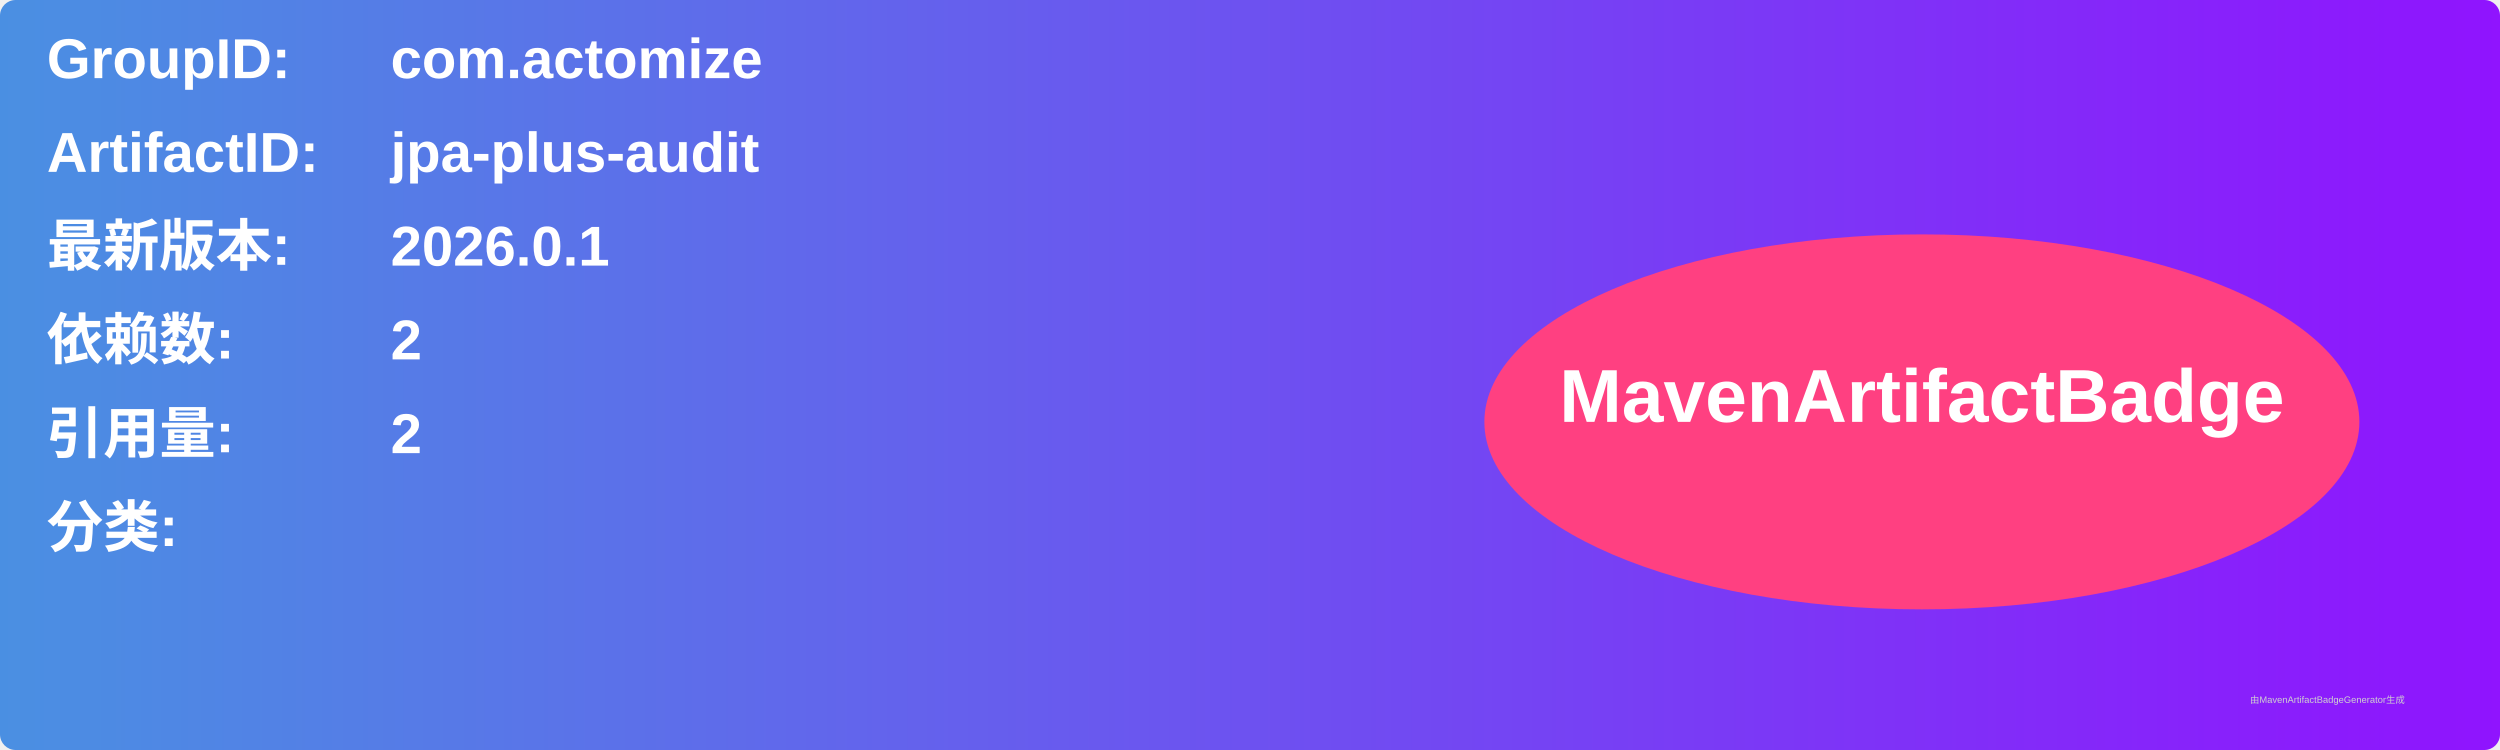
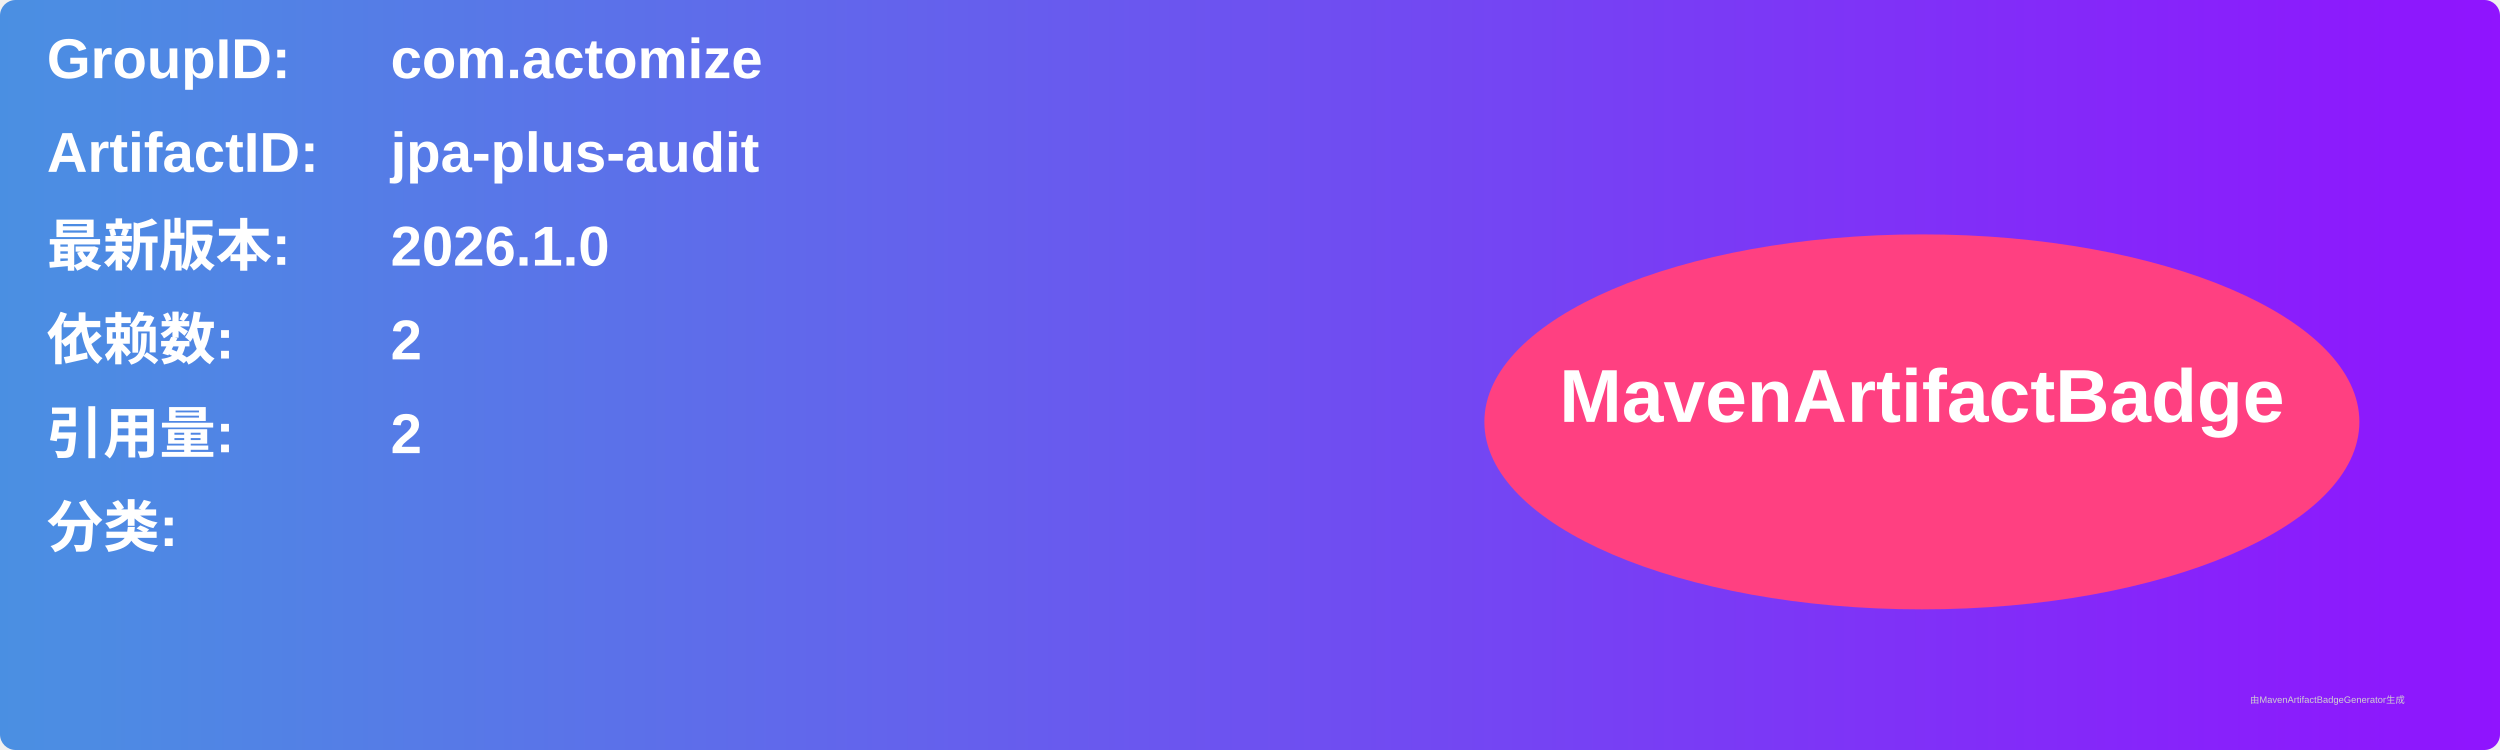
<svg xmlns="http://www.w3.org/2000/svg" width="800" height="240" viewBox="0 0 800 240">
  <linearGradient id="grad" x1="0%" y1="0%" x2="100%" y2="0%">
    <stop offset="0%" stop-color="#4a90e2" />
    <stop offset="100%" stop-color="#9013fe" />
  </linearGradient>
  <rect width="100%" height="100%" rx="5" ry="5" fill="url(#grad)" />
  <g transform="translate(15, 15)">
    <text x="0" y="10" font-family="Arial" font-size="18" fill="white" font-weight="bold" width="260">GroupID:</text>
    <text x="110" y="10" font-family="Arial" font-size="18" fill="white" font-weight="bold" width="460">com.actomize</text>
    <text x="0" y="40" font-family="Arial" font-size="18" fill="white" font-weight="bold" width="260">ArtifactID:</text>
    <text x="110" y="40" font-family="Arial" font-size="18" fill="white" font-weight="bold" width="460">jpa-plus-audit</text>
    <text x="0" y="70" font-family="Arial" font-size="18" fill="white" font-weight="bold">最新版本:</text>
    <text x="110" y="70" font-family="Arial" font-size="18" fill="white" font-weight="bold">
-       <tspan font-weight="bold">2026.0.1</tspan>
+       <tspan font-weight="bold">2026.1.0</tspan>
    </text>
    <text x="0" y="100" font-family="Arial" font-size="18" fill="white" font-weight="bold">依赖数: </text>
    <text x="110" y="100" font-family="Arial" font-size="18" fill="white">
      <tspan font-weight="bold">2</tspan>
    </text>
    <text x="0" y="130" font-family="Arial" font-size="18" fill="white" font-weight="bold">引用量: </text>
    <text x="110" y="130" font-family="Arial" font-size="18" fill="white">
      <tspan font-weight="bold">2</tspan>
    </text>
    <text x="0" y="160" font-family="Arial" font-size="18" fill="white" font-weight="bold">分类:</text>
    <text x="10" y="190" font-family="Arial" font-size="10" fill="white">
      <tspan font-weight="bold" />
    </text>
    <ellipse cx="600" cy="120" rx="140" ry="60" fill="#ff4081" />
    <text x="600" y="120" text-anchor="middle" font-family="Arial" font-size="24" fill="white" font-weight="bold">MavenArtifactBadge</text>
  </g>
  <text x="720" y="225" font-family="Arial" font-size="3" fill="#d0d0d0">由MavenArtifactBadgeGenerator生成</text>
</svg>
